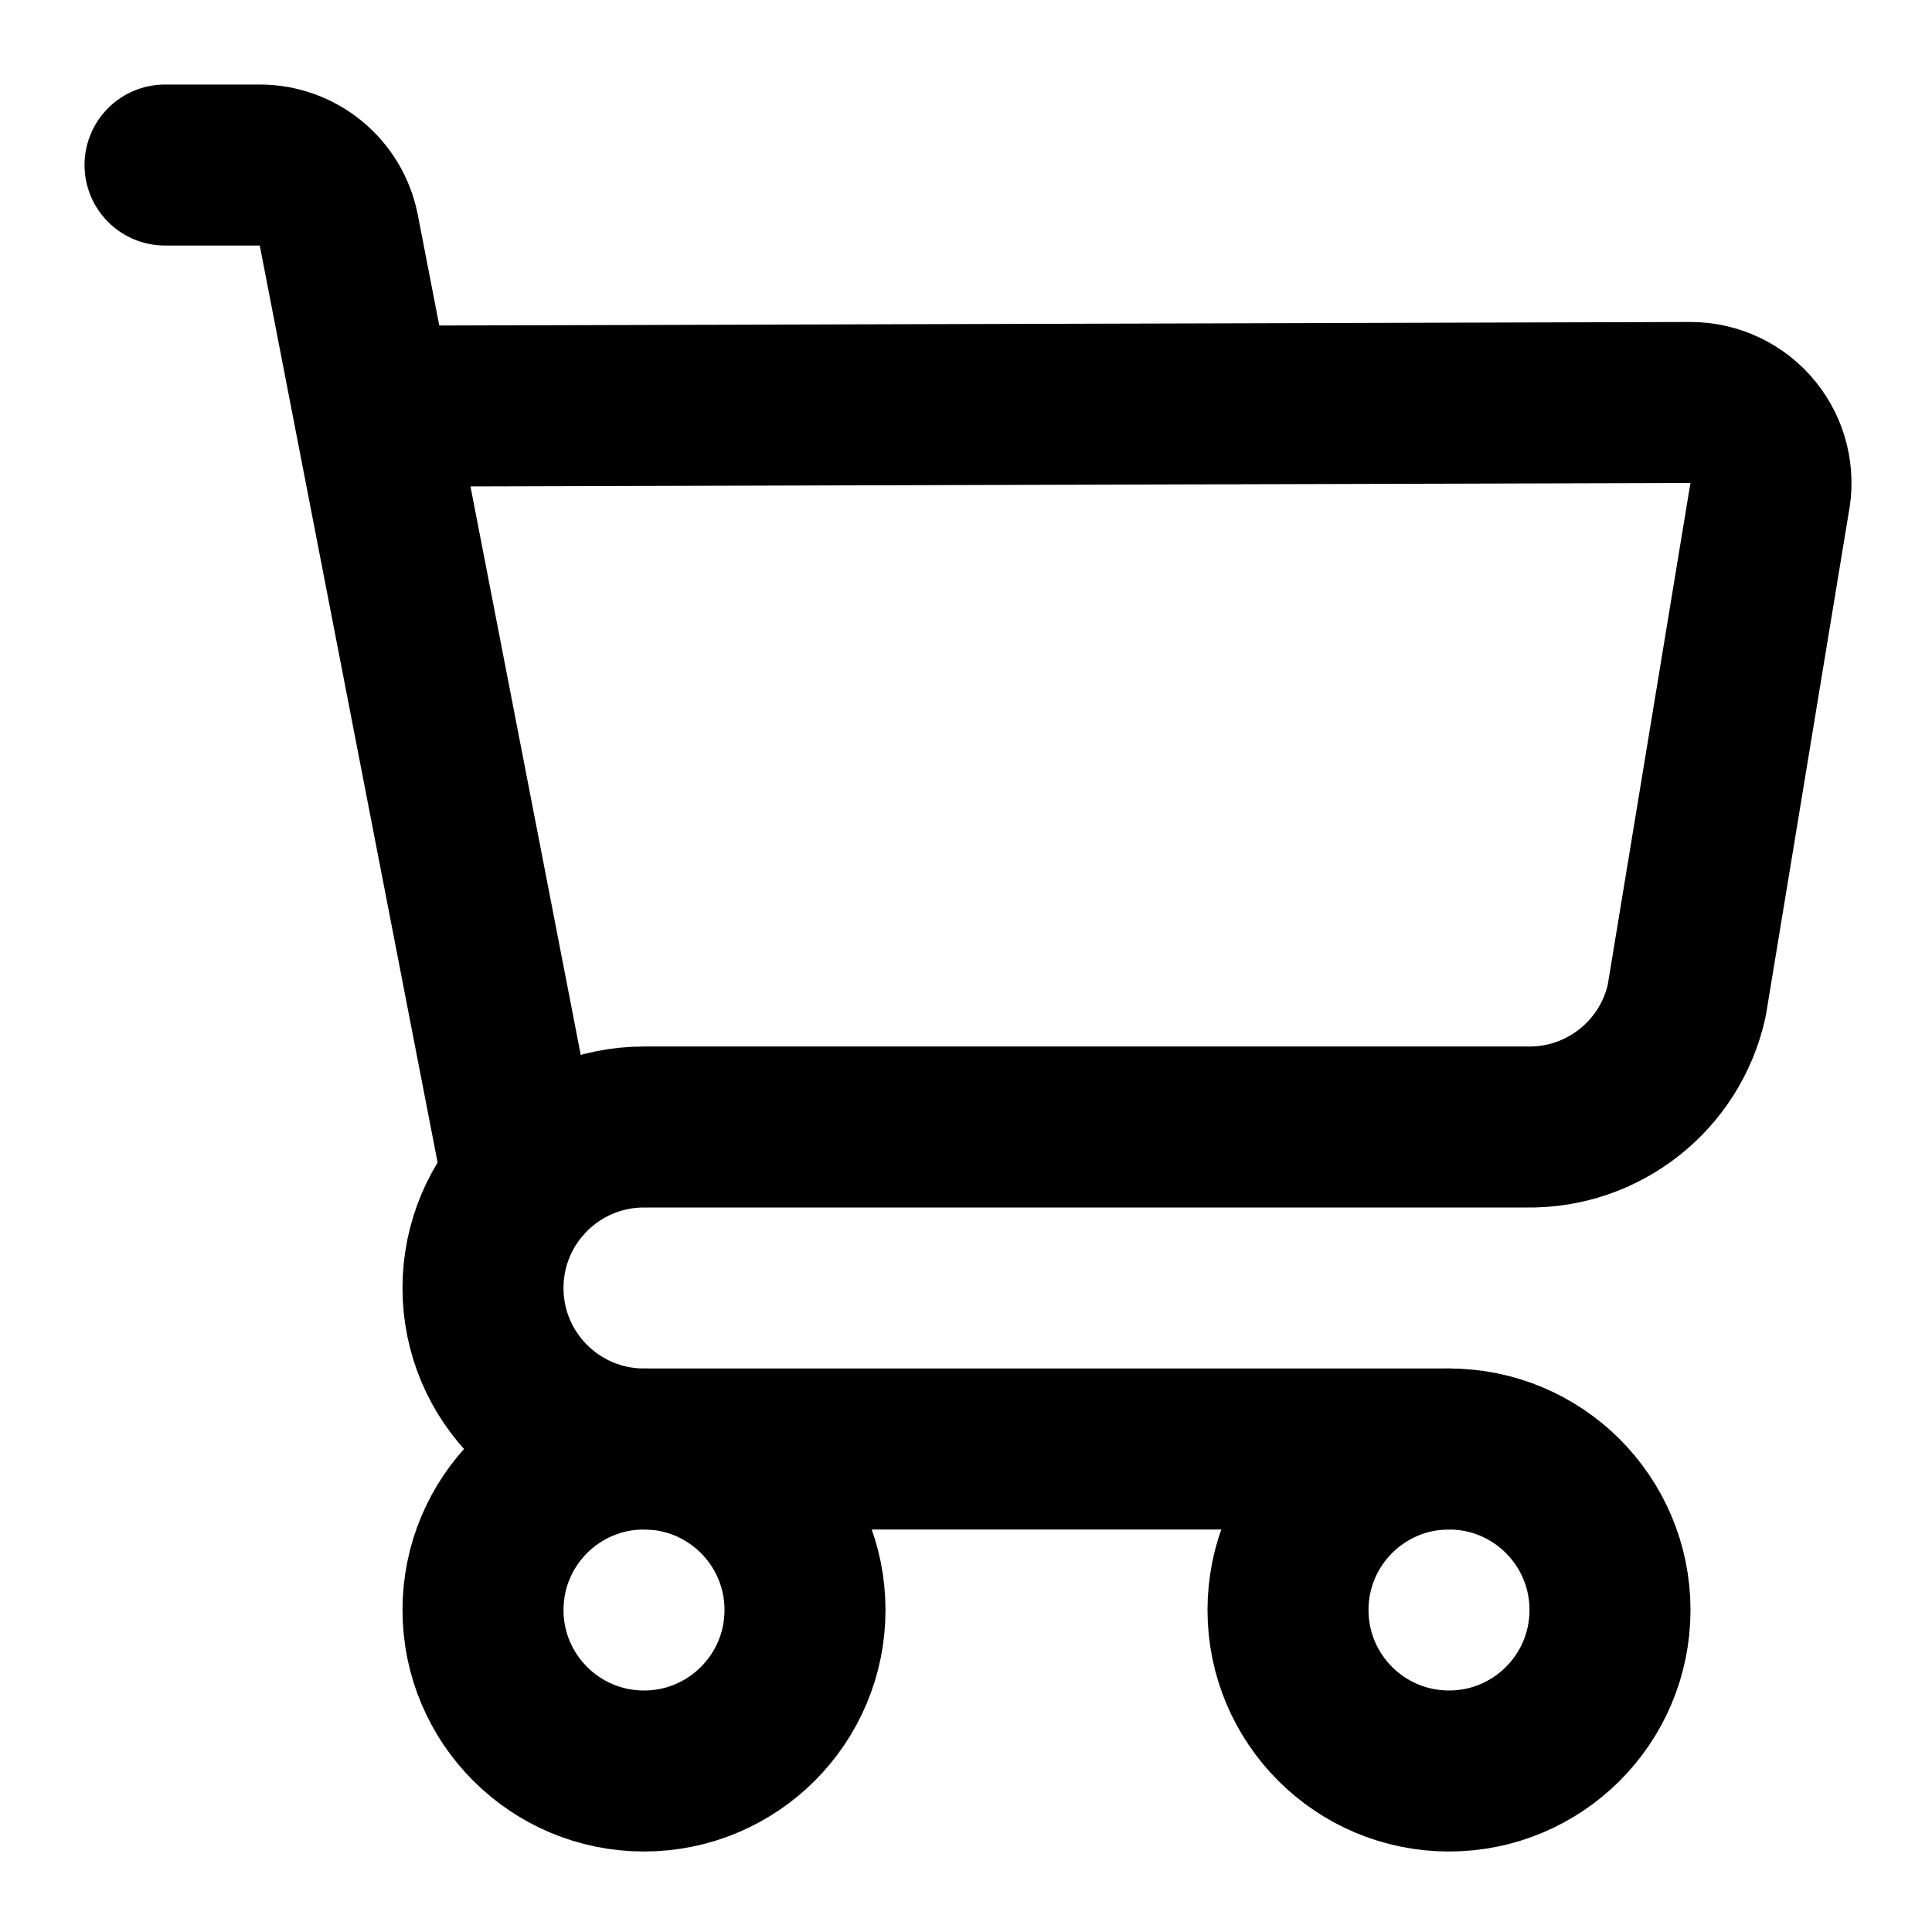
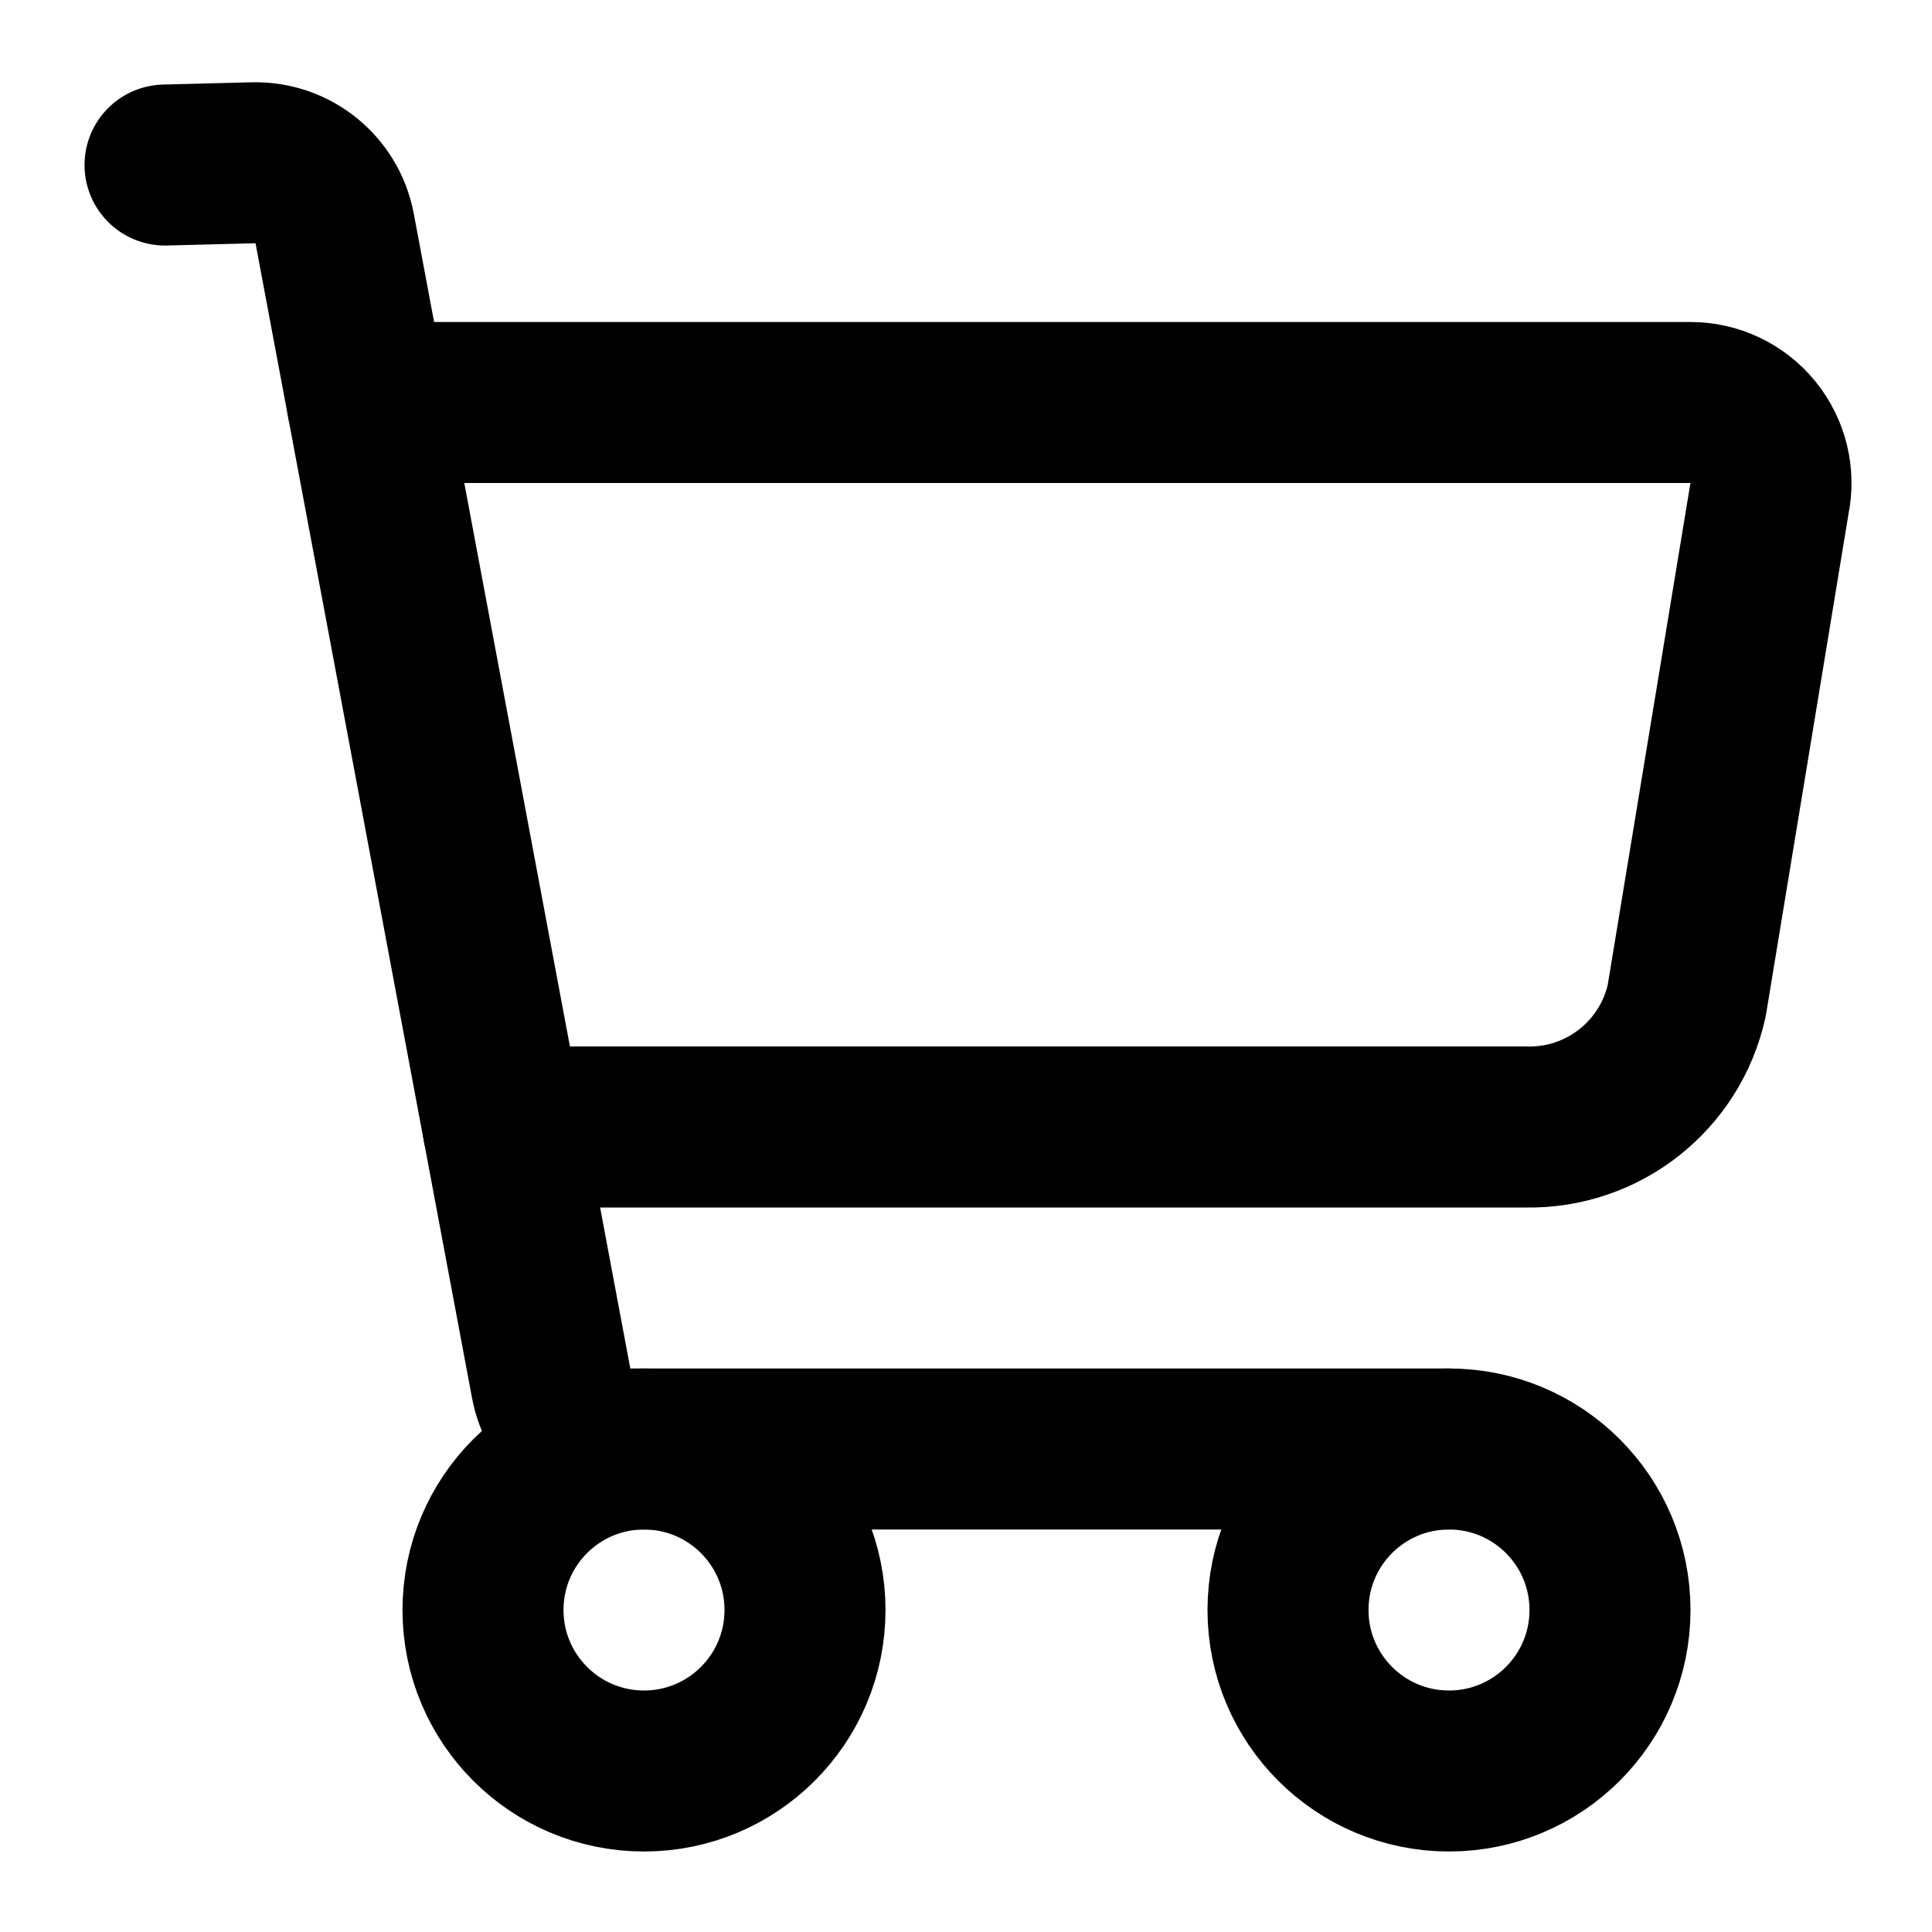
<svg xmlns="http://www.w3.org/2000/svg" width="24" height="24" viewBox="0 0 24 24" fill="none" stroke="currentColor" stroke-width="2" stroke-linecap="round" stroke-linejoin="round">
-   <path d="M18 18H8a2 2 0 0 1 0-4h10.962a2 2 0 0 0 1.991-1.57l1.026-6.226A1 1 0 0 0 20.998 5L4.64 5.046" />
-   <path d="M2.05 2.05h1.178a1 1 0 0 1 .98.807L6.5 14.675" />
+   <path d="m2.05 2.05 1.099-.028a1 1 0 0 1 1.008.815l2.69 14.347A1 1 0 0 0 7.83 18H18" />
+   <path d="M4.563 5h16.435a1 1 0 0 1 .981 1.204l-1.026 6.226A2 2 0 0 1 18.962 14H6.25" />
  <circle cx="18" cy="20" r="2" />
  <circle cx="8" cy="20" r="2" />
</svg>
